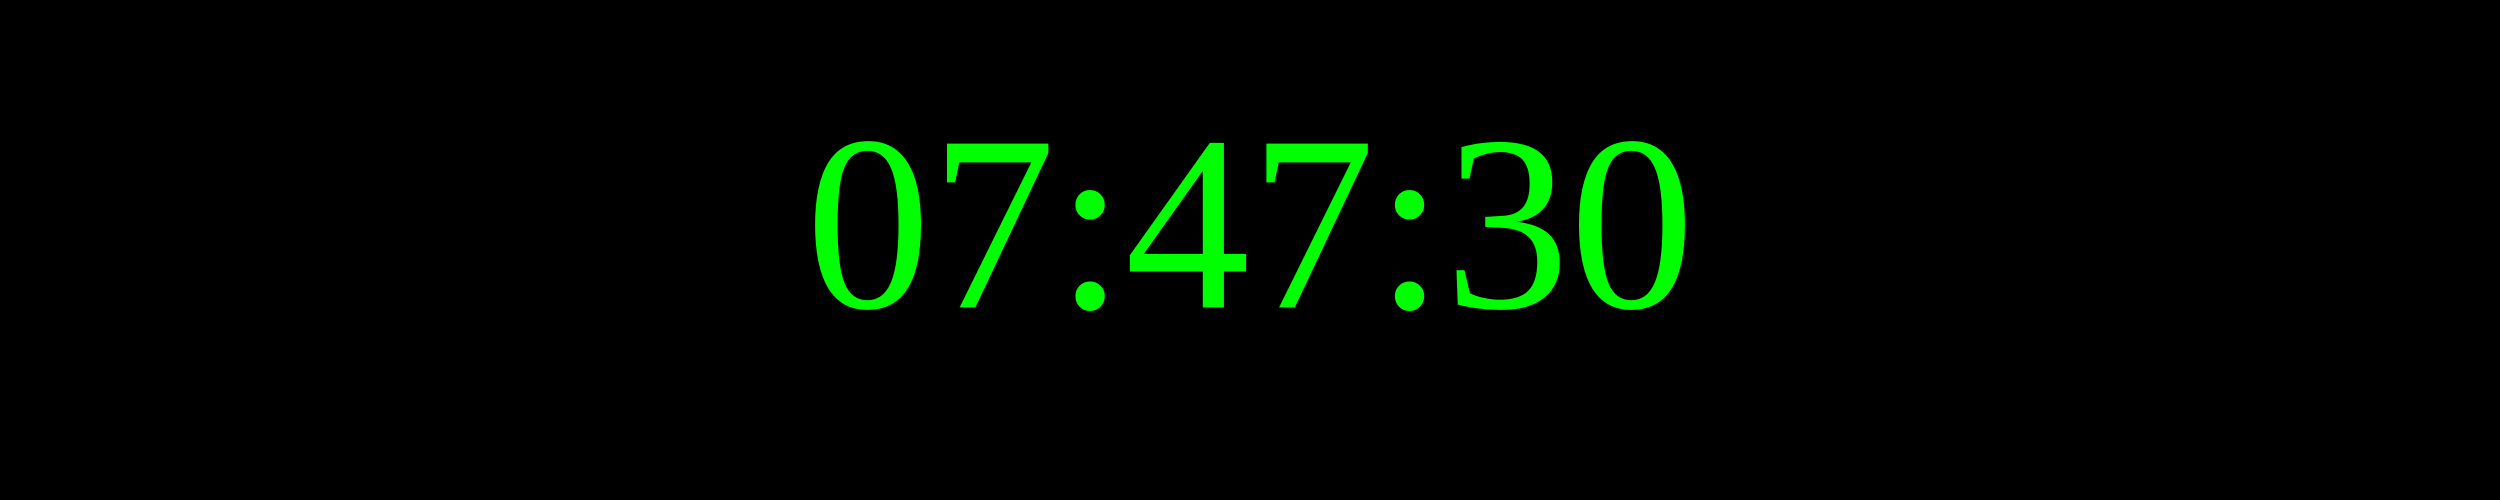
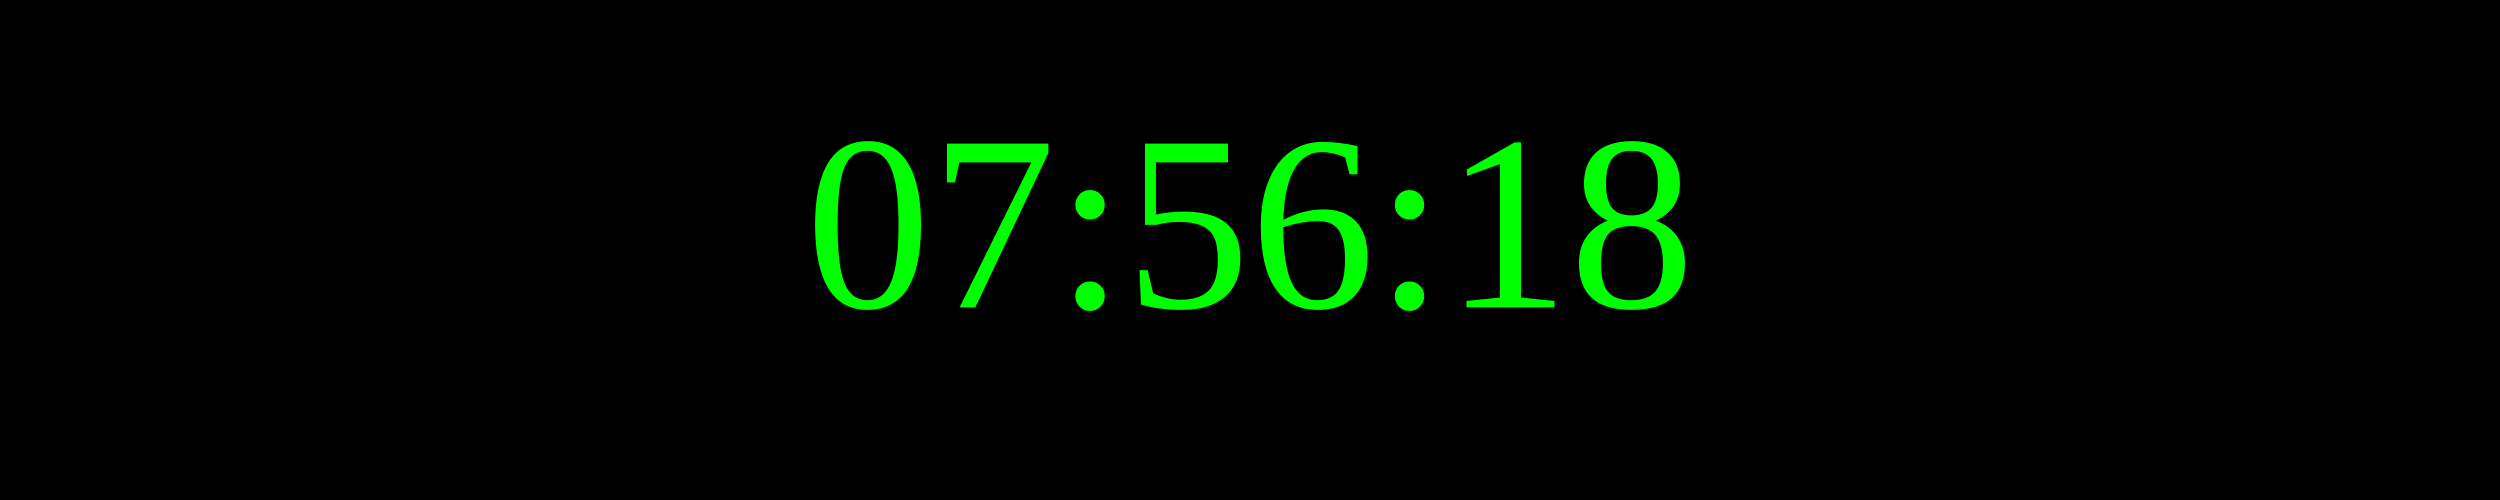
<svg xmlns="http://www.w3.org/2000/svg" width="250" height="50">
  <rect width="100%" height="100%" fill="black" />
  <text x="50%" y="50%" font-size="25" fill="lime" text-anchor="middle" dominant-baseline="middle">
- 07:47:30
+ 07:56:18
</text>
</svg>
